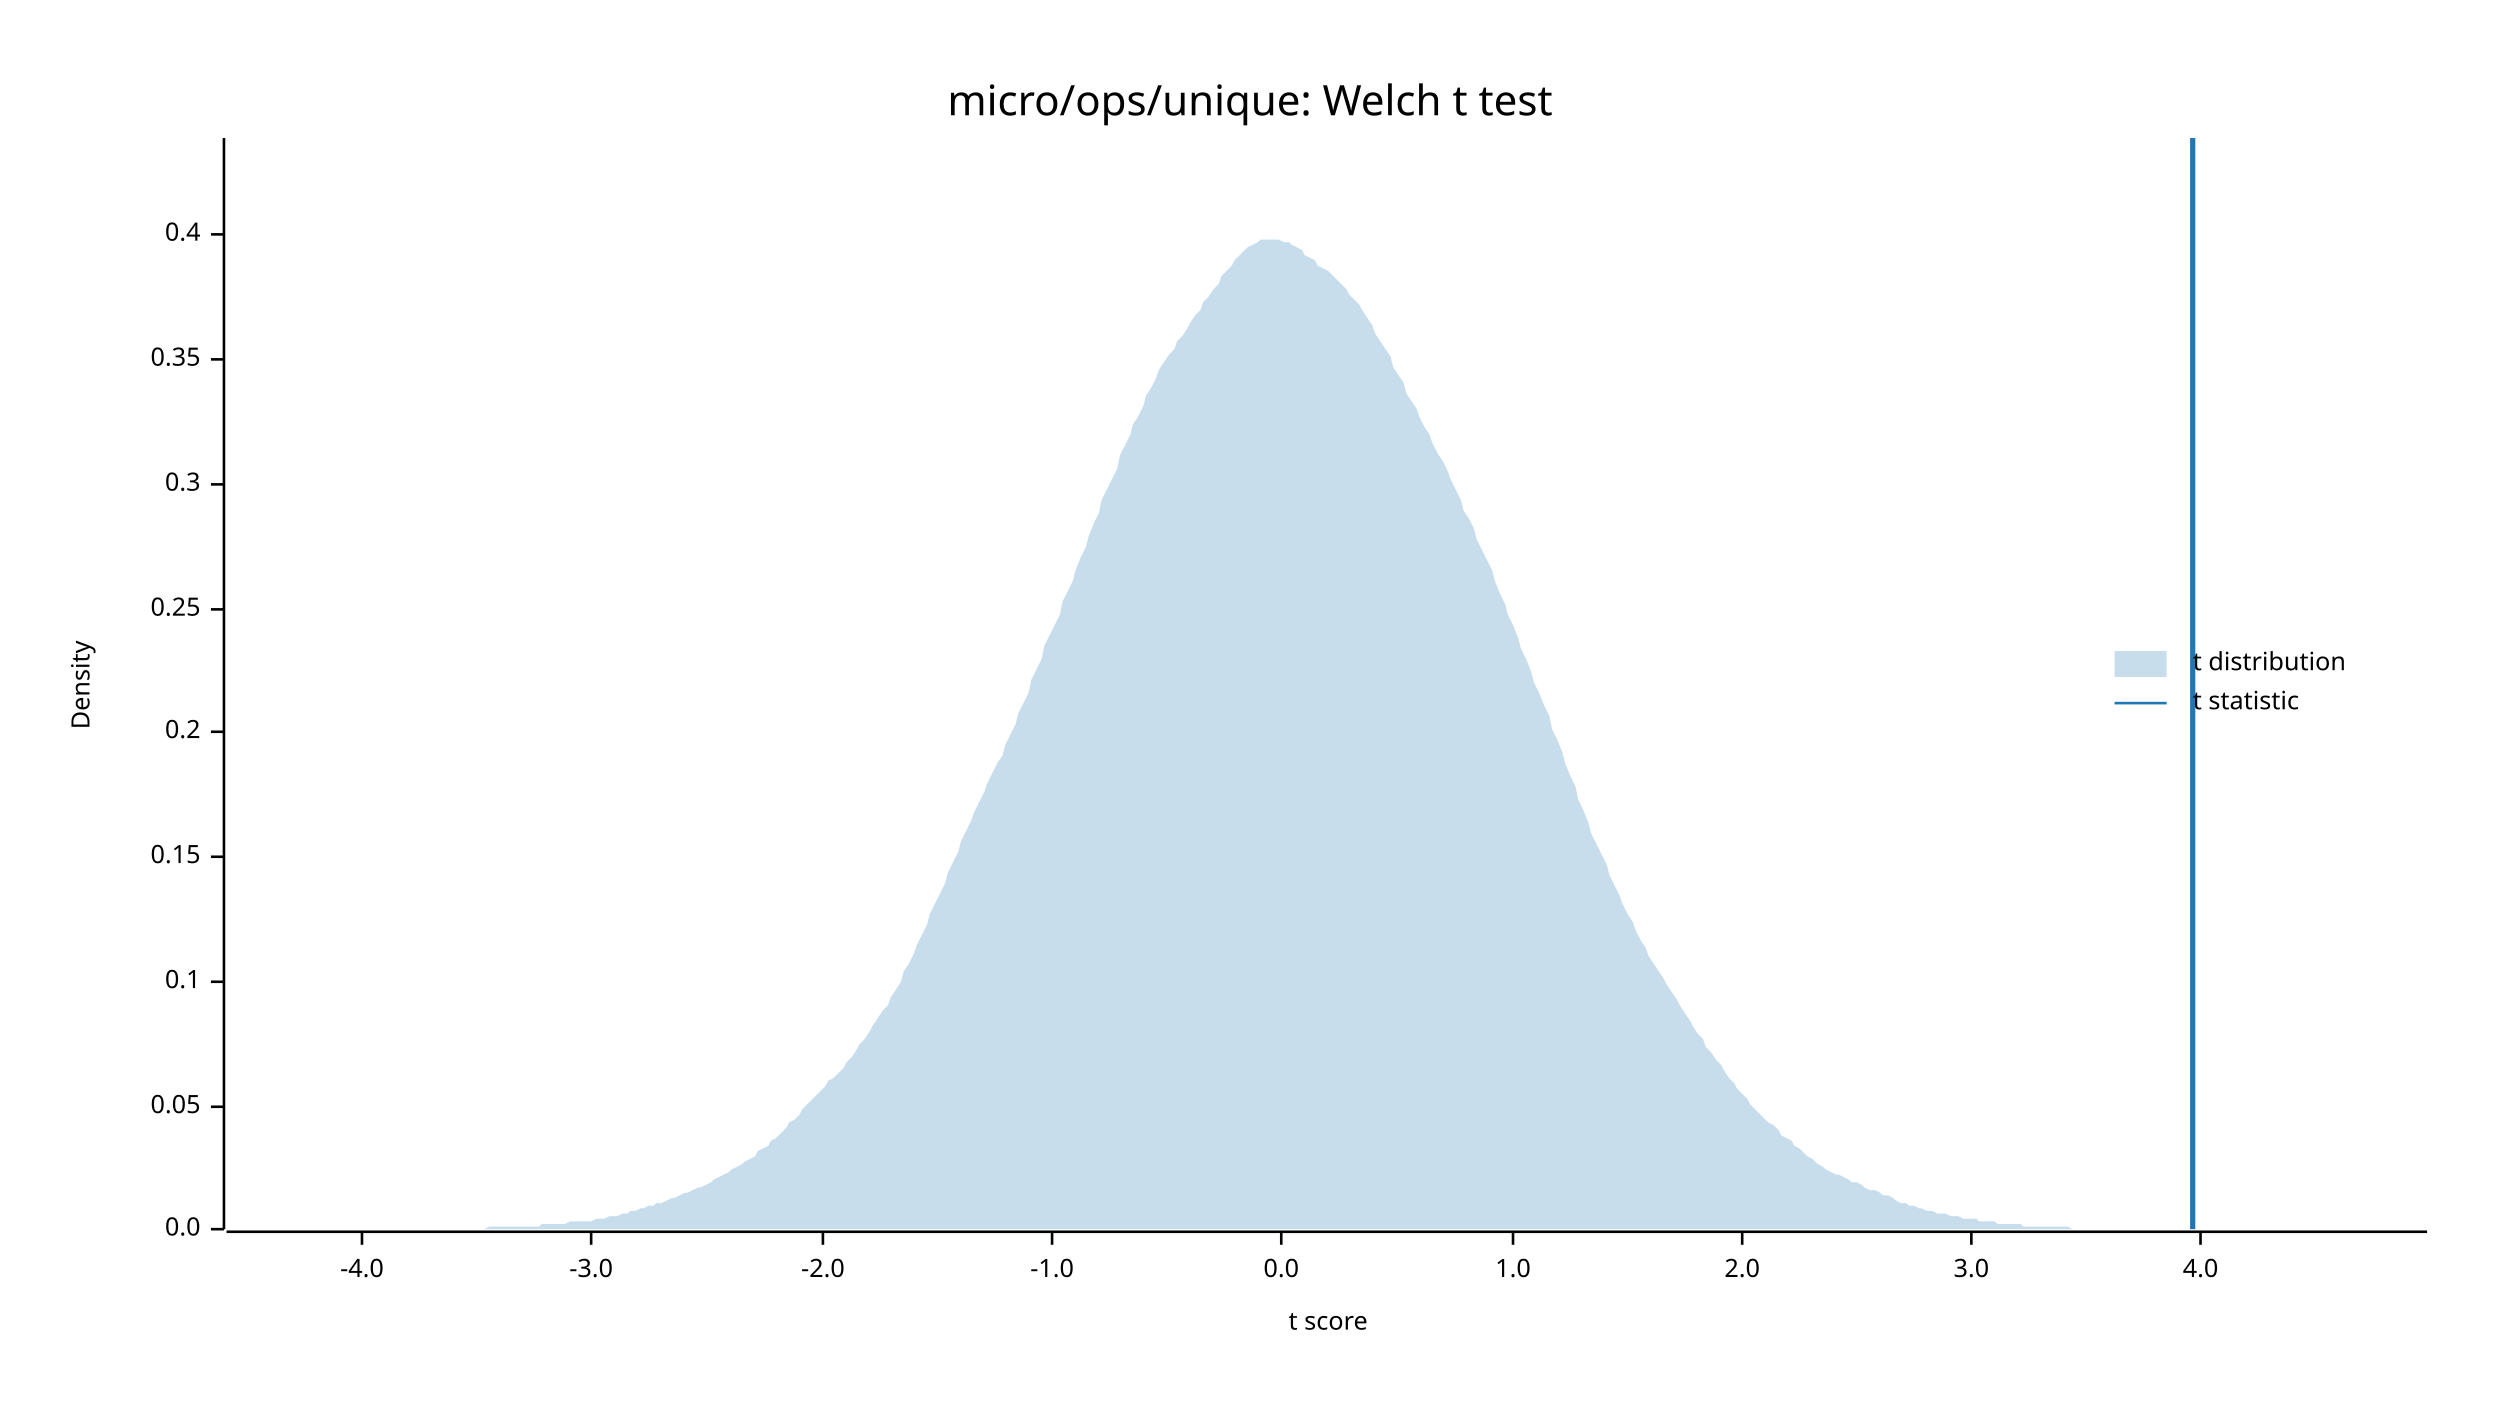
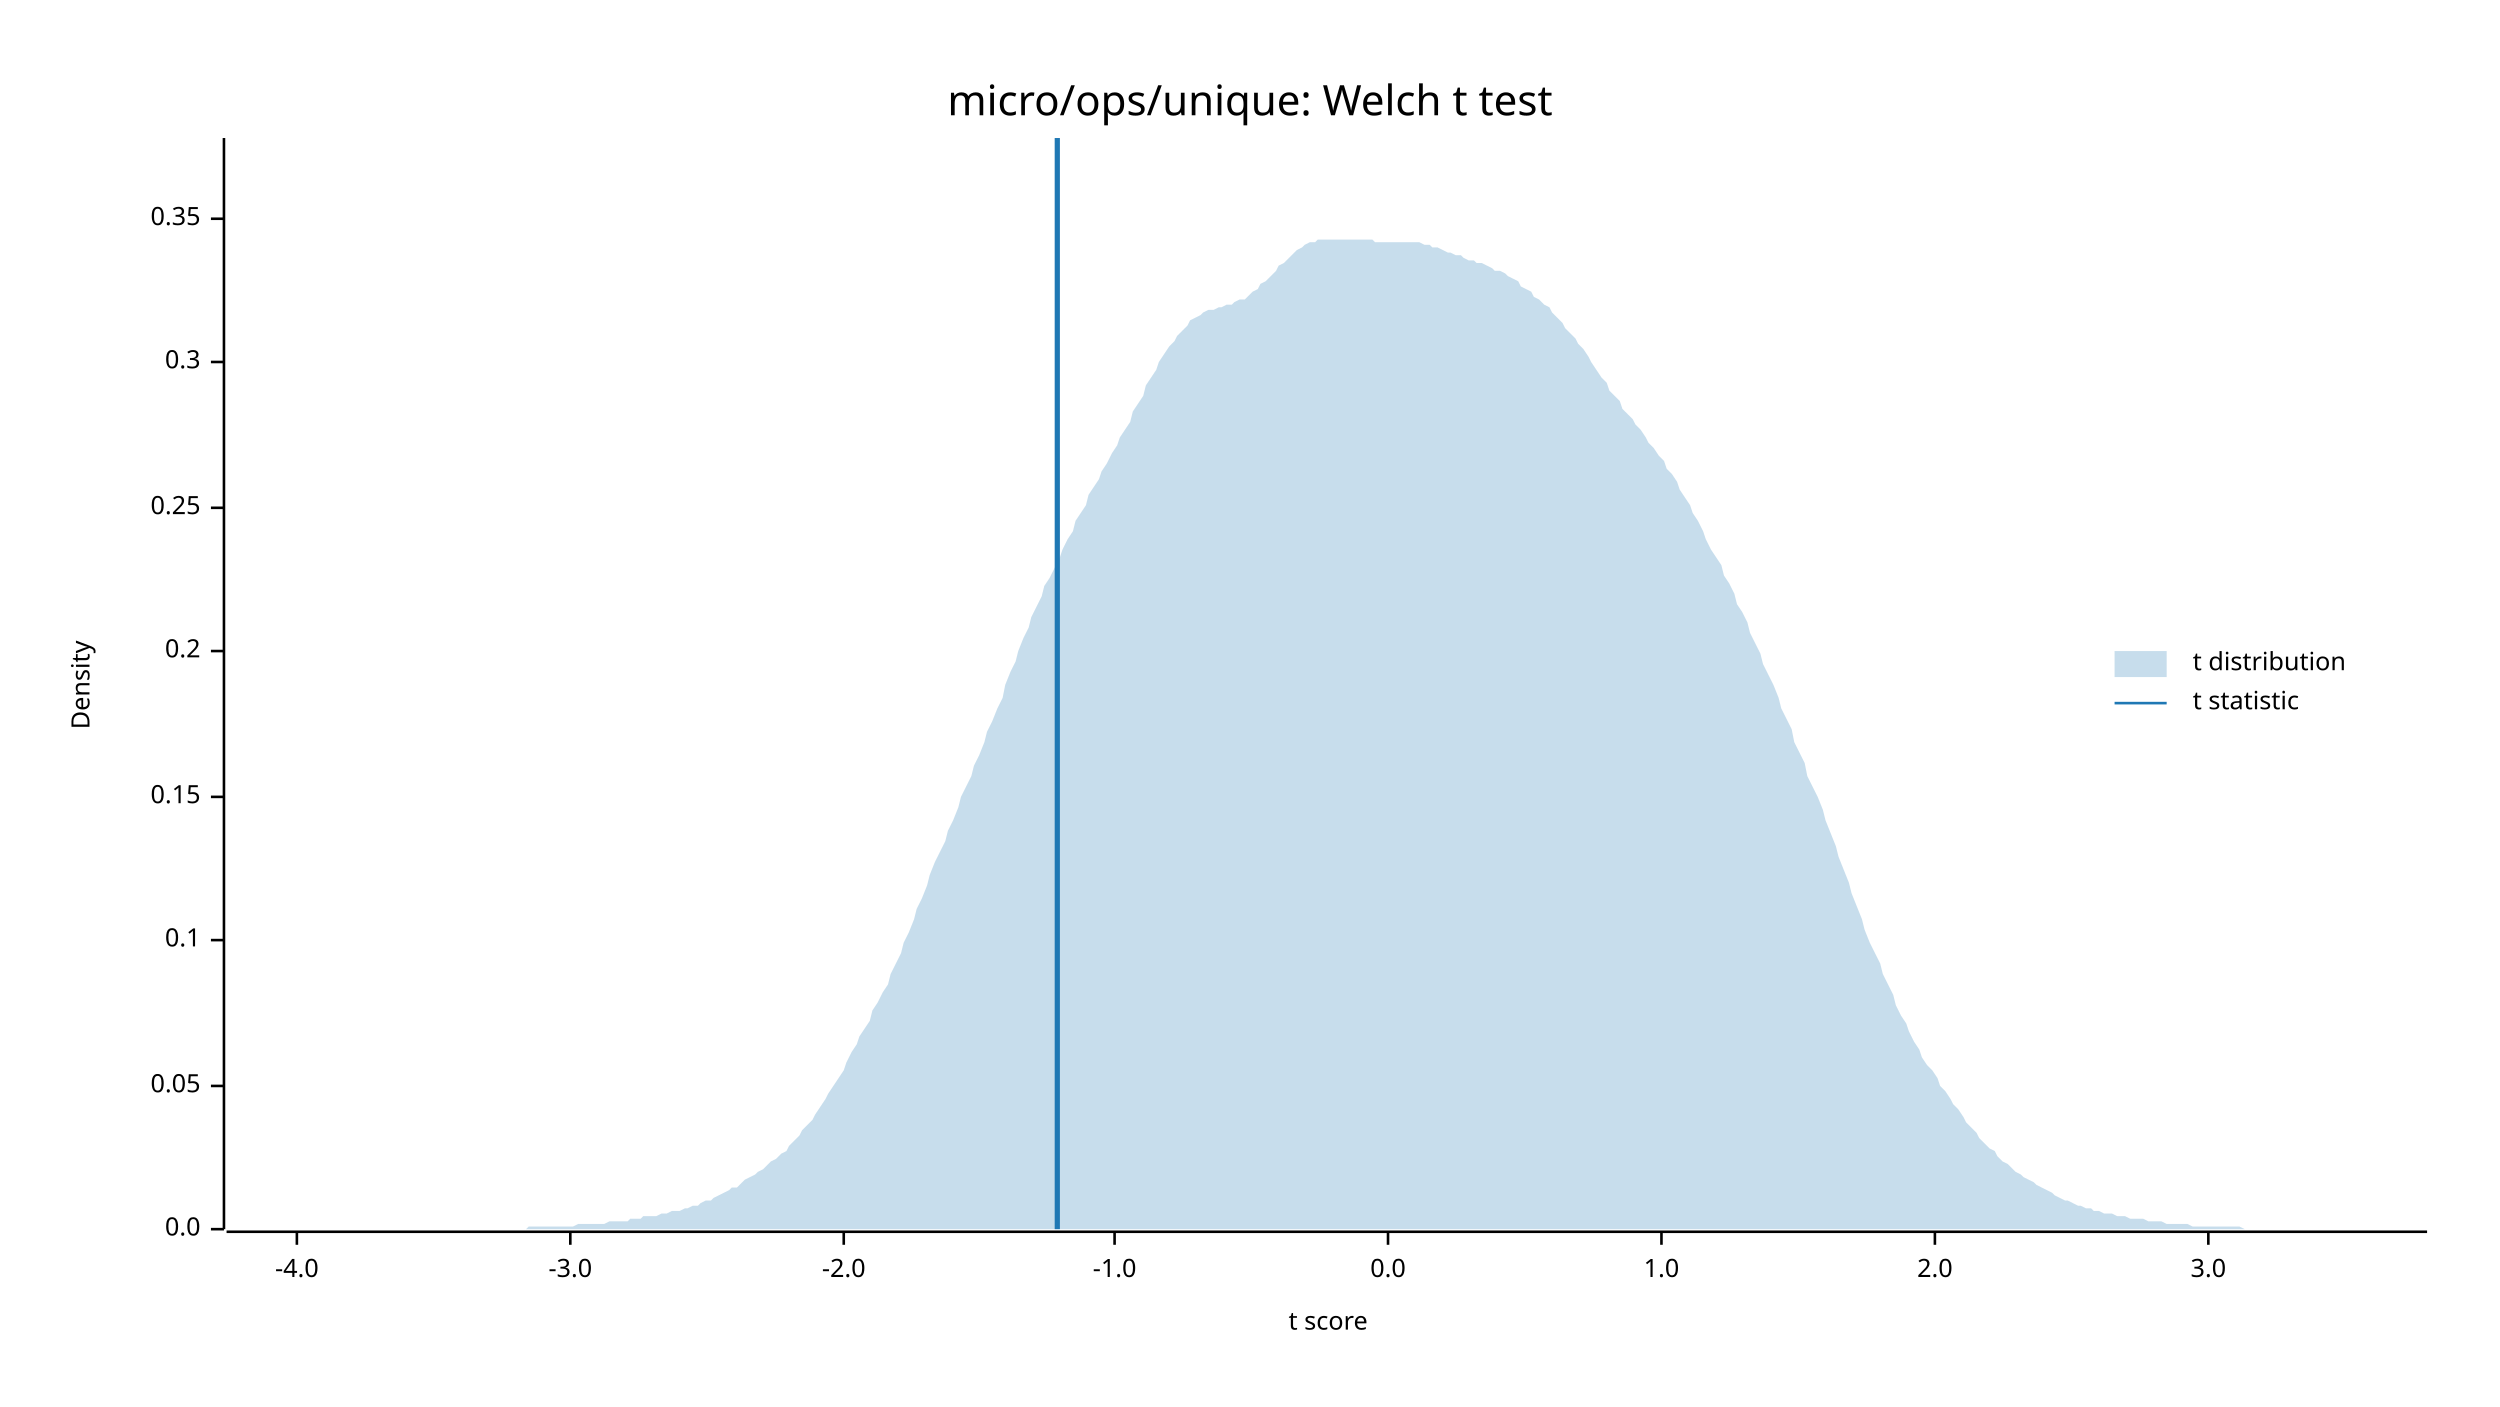
<svg xmlns="http://www.w3.org/2000/svg" width="960" height="540" viewBox="0 0 960 540">
  <text x="480" y="32" dy="0.76em" text-anchor="middle" font-family="sans-serif" font-size="16.129" opacity="1" fill="#000000">
micro/ops/unique: Welch t test
</text>
  <text x="27" y="263" dy="0.76em" text-anchor="middle" font-family="sans-serif" font-size="9.677" opacity="1" fill="#000000" transform="rotate(270, 27, 263)">
Density
</text>
  <text x="510" y="513" dy="-0.5ex" text-anchor="middle" font-family="sans-serif" font-size="9.677" opacity="1" fill="#000000">
t score
</text>
  <polyline fill="none" opacity="1" stroke="#000000" stroke-width="1" points="86,53 86,472 " />
  <text x="77" y="472" dy="0.5ex" text-anchor="end" font-family="sans-serif" font-size="9.677" opacity="1" fill="#000000">
0.0
</text>
  <polyline fill="none" opacity="1" stroke="#000000" stroke-width="1" points="81,472 86,472 " />
-   <text x="77" y="425" dy="0.5ex" text-anchor="end" font-family="sans-serif" font-size="9.677" opacity="1" fill="#000000">
+   <text x="77" y="417" dy="0.5ex" text-anchor="end" font-family="sans-serif" font-size="9.677" opacity="1" fill="#000000">
0.05
</text>
-   <polyline fill="none" opacity="1" stroke="#000000" stroke-width="1" points="81,425 86,425 " />
-   <text x="77" y="377" dy="0.5ex" text-anchor="end" font-family="sans-serif" font-size="9.677" opacity="1" fill="#000000">
+   <polyline fill="none" opacity="1" stroke="#000000" stroke-width="1" points="81,417 86,417 " />
+   <text x="77" y="361" dy="0.5ex" text-anchor="end" font-family="sans-serif" font-size="9.677" opacity="1" fill="#000000">
0.1
</text>
-   <polyline fill="none" opacity="1" stroke="#000000" stroke-width="1" points="81,377 86,377 " />
-   <text x="77" y="329" dy="0.5ex" text-anchor="end" font-family="sans-serif" font-size="9.677" opacity="1" fill="#000000">
+   <polyline fill="none" opacity="1" stroke="#000000" stroke-width="1" points="81,361 86,361 " />
+   <text x="77" y="306" dy="0.5ex" text-anchor="end" font-family="sans-serif" font-size="9.677" opacity="1" fill="#000000">
0.15
</text>
-   <polyline fill="none" opacity="1" stroke="#000000" stroke-width="1" points="81,329 86,329 " />
-   <text x="77" y="281" dy="0.5ex" text-anchor="end" font-family="sans-serif" font-size="9.677" opacity="1" fill="#000000">
+   <polyline fill="none" opacity="1" stroke="#000000" stroke-width="1" points="81,306 86,306 " />
+   <text x="77" y="250" dy="0.5ex" text-anchor="end" font-family="sans-serif" font-size="9.677" opacity="1" fill="#000000">
0.2
</text>
-   <polyline fill="none" opacity="1" stroke="#000000" stroke-width="1" points="81,281 86,281 " />
-   <text x="77" y="234" dy="0.5ex" text-anchor="end" font-family="sans-serif" font-size="9.677" opacity="1" fill="#000000">
+   <polyline fill="none" opacity="1" stroke="#000000" stroke-width="1" points="81,250 86,250 " />
+   <text x="77" y="195" dy="0.5ex" text-anchor="end" font-family="sans-serif" font-size="9.677" opacity="1" fill="#000000">
0.25
</text>
-   <polyline fill="none" opacity="1" stroke="#000000" stroke-width="1" points="81,234 86,234 " />
-   <text x="77" y="186" dy="0.5ex" text-anchor="end" font-family="sans-serif" font-size="9.677" opacity="1" fill="#000000">
+   <polyline fill="none" opacity="1" stroke="#000000" stroke-width="1" points="81,195 86,195 " />
+   <text x="77" y="139" dy="0.5ex" text-anchor="end" font-family="sans-serif" font-size="9.677" opacity="1" fill="#000000">
0.3
</text>
-   <polyline fill="none" opacity="1" stroke="#000000" stroke-width="1" points="81,186 86,186 " />
-   <text x="77" y="138" dy="0.5ex" text-anchor="end" font-family="sans-serif" font-size="9.677" opacity="1" fill="#000000">
+   <polyline fill="none" opacity="1" stroke="#000000" stroke-width="1" points="81,139 86,139 " />
+   <text x="77" y="84" dy="0.5ex" text-anchor="end" font-family="sans-serif" font-size="9.677" opacity="1" fill="#000000">
0.35
</text>
-   <polyline fill="none" opacity="1" stroke="#000000" stroke-width="1" points="81,138 86,138 " />
-   <text x="77" y="90" dy="0.5ex" text-anchor="end" font-family="sans-serif" font-size="9.677" opacity="1" fill="#000000">
- 0.4
- </text>
-   <polyline fill="none" opacity="1" stroke="#000000" stroke-width="1" points="81,90 86,90 " />
+   <polyline fill="none" opacity="1" stroke="#000000" stroke-width="1" points="81,84 86,84 " />
  <polyline fill="none" opacity="1" stroke="#000000" stroke-width="1" points="87,473 932,473 " />
-   <text x="139" y="483" dy="0.76em" text-anchor="middle" font-family="sans-serif" font-size="9.677" opacity="1" fill="#000000">
+   <text x="114" y="483" dy="0.76em" text-anchor="middle" font-family="sans-serif" font-size="9.677" opacity="1" fill="#000000">
-4.0
</text>
-   <polyline fill="none" opacity="1" stroke="#000000" stroke-width="1" points="139,473 139,478 " />
-   <text x="227" y="483" dy="0.76em" text-anchor="middle" font-family="sans-serif" font-size="9.677" opacity="1" fill="#000000">
+   <polyline fill="none" opacity="1" stroke="#000000" stroke-width="1" points="114,473 114,478 " />
+   <text x="219" y="483" dy="0.76em" text-anchor="middle" font-family="sans-serif" font-size="9.677" opacity="1" fill="#000000">
-3.0
</text>
-   <polyline fill="none" opacity="1" stroke="#000000" stroke-width="1" points="227,473 227,478 " />
-   <text x="316" y="483" dy="0.76em" text-anchor="middle" font-family="sans-serif" font-size="9.677" opacity="1" fill="#000000">
+   <polyline fill="none" opacity="1" stroke="#000000" stroke-width="1" points="219,473 219,478 " />
+   <text x="324" y="483" dy="0.76em" text-anchor="middle" font-family="sans-serif" font-size="9.677" opacity="1" fill="#000000">
-2.0
</text>
-   <polyline fill="none" opacity="1" stroke="#000000" stroke-width="1" points="316,473 316,478 " />
-   <text x="404" y="483" dy="0.76em" text-anchor="middle" font-family="sans-serif" font-size="9.677" opacity="1" fill="#000000">
+   <polyline fill="none" opacity="1" stroke="#000000" stroke-width="1" points="324,473 324,478 " />
+   <text x="428" y="483" dy="0.76em" text-anchor="middle" font-family="sans-serif" font-size="9.677" opacity="1" fill="#000000">
-1.0
</text>
-   <polyline fill="none" opacity="1" stroke="#000000" stroke-width="1" points="404,473 404,478 " />
-   <text x="492" y="483" dy="0.76em" text-anchor="middle" font-family="sans-serif" font-size="9.677" opacity="1" fill="#000000">
+   <polyline fill="none" opacity="1" stroke="#000000" stroke-width="1" points="428,473 428,478 " />
+   <text x="533" y="483" dy="0.76em" text-anchor="middle" font-family="sans-serif" font-size="9.677" opacity="1" fill="#000000">
0.0
</text>
-   <polyline fill="none" opacity="1" stroke="#000000" stroke-width="1" points="492,473 492,478 " />
-   <text x="581" y="483" dy="0.76em" text-anchor="middle" font-family="sans-serif" font-size="9.677" opacity="1" fill="#000000">
+   <polyline fill="none" opacity="1" stroke="#000000" stroke-width="1" points="533,473 533,478 " />
+   <text x="638" y="483" dy="0.76em" text-anchor="middle" font-family="sans-serif" font-size="9.677" opacity="1" fill="#000000">
1.0
</text>
-   <polyline fill="none" opacity="1" stroke="#000000" stroke-width="1" points="581,473 581,478 " />
-   <text x="669" y="483" dy="0.76em" text-anchor="middle" font-family="sans-serif" font-size="9.677" opacity="1" fill="#000000">
+   <polyline fill="none" opacity="1" stroke="#000000" stroke-width="1" points="638,473 638,478 " />
+   <text x="743" y="483" dy="0.76em" text-anchor="middle" font-family="sans-serif" font-size="9.677" opacity="1" fill="#000000">
2.0
</text>
-   <polyline fill="none" opacity="1" stroke="#000000" stroke-width="1" points="669,473 669,478 " />
-   <text x="757" y="483" dy="0.76em" text-anchor="middle" font-family="sans-serif" font-size="9.677" opacity="1" fill="#000000">
+   <polyline fill="none" opacity="1" stroke="#000000" stroke-width="1" points="743,473 743,478 " />
+   <text x="848" y="483" dy="0.76em" text-anchor="middle" font-family="sans-serif" font-size="9.677" opacity="1" fill="#000000">
3.0
</text>
-   <polyline fill="none" opacity="1" stroke="#000000" stroke-width="1" points="757,473 757,478 " />
-   <text x="845" y="483" dy="0.76em" text-anchor="middle" font-family="sans-serif" font-size="9.677" opacity="1" fill="#000000">
- 4.0
- </text>
-   <polyline fill="none" opacity="1" stroke="#000000" stroke-width="1" points="845,473 845,478 " />
-   <polygon opacity="0.25" fill="#1F78B4" points="87,472 88,472 90,472 92,472 93,472 95,472 97,472 98,472 100,472 102,472 103,472 105,472 107,472 109,472 110,472 112,472 114,472 115,472 117,472 119,472 120,472 122,472 124,472 125,472 127,472 129,472 131,472 132,472 134,472 136,472 137,472 139,472 141,472 142,472 144,472 146,472 147,472 149,472 151,472 153,472 154,472 156,472 158,472 159,472 161,472 163,472 164,472 166,472 168,472 169,472 171,472 173,472 175,472 176,472 178,472 180,472 181,472 183,472 185,472 186,472 188,471 190,471 191,471 193,471 195,471 197,471 198,471 200,471 202,471 203,471 205,471 207,471 208,470 210,470 212,470 214,470 215,470 217,470 219,469 220,469 222,469 224,469 225,469 227,469 229,468 230,468 232,468 234,467 236,467 237,467 239,466 241,466 242,465 244,465 246,464 247,464 249,463 251,463 252,462 254,462 256,461 258,460 259,460 261,459 263,458 264,458 266,457 268,456 269,456 271,455 273,454 274,453 276,452 278,451 280,450 281,449 283,448 285,447 286,446 288,445 290,444 291,442 293,441 295,440 296,438 298,437 300,435 302,433 303,431 305,430 307,428 308,426 310,424 312,422 313,421 315,419 317,417 318,415 320,414 322,412 324,410 325,408 327,406 329,403 330,401 332,399 334,396 335,394 337,391 339,388 341,386 342,383 344,380 346,377 347,373 349,370 351,366 352,363 354,359 356,355 357,351 359,347 361,343 363,339 364,335 366,331 368,327 369,323 371,319 373,315 374,312 376,308 378,304 379,301 381,297 383,293 385,290 386,286 388,282 390,278 391,274 393,270 395,266 396,261 398,257 400,253 401,248 403,244 405,240 407,236 408,231 410,227 412,223 413,219 415,214 417,210 418,206 420,201 422,197 423,192 425,188 427,184 429,180 430,175 432,171 434,167 435,163 437,160 439,156 440,152 442,149 444,145 445,142 447,139 449,136 451,134 452,131 454,129 456,126 457,124 459,121 461,119 462,116 464,114 466,111 468,109 469,106 471,104 473,102 474,100 476,98 478,96 479,95 481,94 483,93 484,92 486,92 488,92 490,92 491,92 493,93 495,93 496,94 498,95 500,96 501,98 503,99 505,100 506,102 508,103 510,104 512,106 513,107 515,109 517,111 518,113 520,115 522,117 523,119 525,122 527,125 528,128 530,131 532,134 534,137 535,141 537,144 539,147 540,151 542,154 544,157 545,160 547,164 549,167 550,170 552,174 554,177 556,181 557,184 559,188 561,192 562,196 564,199 566,203 567,207 569,211 571,215 573,219 574,223 576,228 578,232 579,236 581,240 583,245 584,249 586,253 588,258 589,262 591,266 593,271 595,275 596,280 598,284 600,289 601,293 603,298 605,302 606,307 608,311 610,316 611,320 613,324 615,328 617,332 618,336 620,340 622,344 623,347 625,351 627,354 628,357 630,361 632,364 633,367 635,370 637,373 639,376 640,378 642,381 644,384 645,386 647,389 649,392 650,394 652,397 654,399 655,402 657,404 659,407 661,409 662,411 664,414 666,416 667,418 669,420 671,422 672,424 674,426 676,428 677,429 679,431 681,432 683,434 684,436 686,437 688,438 689,440 691,441 693,443 694,444 696,445 698,447 700,448 701,449 703,450 705,451 706,451 708,452 710,453 711,454 713,454 715,455 716,456 718,457 720,457 722,458 723,459 725,459 727,460 728,461 730,462 732,462 733,463 735,463 737,464 738,464 740,465 742,465 744,466 745,466 747,466 749,467 750,467 752,467 754,468 755,468 757,468 759,468 760,469 762,469 764,469 766,469 767,470 769,470 771,470 772,470 774,470 776,470 777,471 779,471 781,471 782,471 784,471 786,471 788,471 789,471 791,471 793,471 794,471 796,472 798,472 799,472 801,472 803,472 804,472 806,472 808,472 810,472 811,472 813,472 815,472 816,472 818,472 820,472 821,472 823,472 825,472 827,472 828,472 830,472 832,472 833,472 835,472 837,472 838,472 840,472 842,472 843,472 845,472 847,472 849,472 850,472 852,472 854,472 855,472 857,472 859,472 860,472 862,472 864,472 865,472 867,472 869,472 871,472 872,472 874,472 876,472 877,472 879,472 881,472 882,472 884,472 886,472 887,472 889,472 891,472 893,472 894,472 896,472 898,472 899,472 901,472 903,472 904,472 906,472 908,472 909,472 911,472 913,472 915,472 916,472 918,472 920,472 921,472 923,472 925,472 926,472 928,472 930,472 932,472 932,472 87,472 " />
-   <polyline fill="none" opacity="1" stroke="#1F78B4" stroke-width="2" points="842,472 842,53 " />
+   <polyline fill="none" opacity="1" stroke="#000000" stroke-width="1" points="848,473 848,478 " />
+   <polygon opacity="0.25" fill="#1F78B4" points="87,472 88,472 90,472 92,472 93,472 95,472 97,472 98,472 100,472 102,472 103,472 105,472 107,472 109,472 110,472 112,472 114,472 115,472 117,472 119,472 120,472 122,472 124,472 125,472 127,472 129,472 131,472 132,472 134,472 136,472 137,472 139,472 141,472 142,472 144,472 146,472 147,472 149,472 151,472 153,472 154,472 156,472 158,472 159,472 161,472 163,472 164,472 166,472 168,472 169,472 171,472 173,472 175,472 176,472 178,472 180,472 181,472 183,472 185,472 186,472 188,472 190,472 191,472 193,472 195,472 197,472 198,472 200,472 202,472 203,471 205,471 207,471 208,471 210,471 212,471 214,471 215,471 217,471 219,471 220,471 222,470 224,470 225,470 227,470 229,470 230,470 232,470 234,469 236,469 237,469 239,469 241,469 242,468 244,468 246,468 247,467 249,467 251,467 252,467 254,466 256,466 258,465 259,465 261,465 263,464 264,464 266,463 268,463 269,462 271,461 273,461 274,460 276,459 278,458 280,457 281,456 283,456 285,454 286,453 288,452 290,451 291,450 293,449 295,447 296,446 298,445 300,443 302,442 303,440 305,438 307,436 308,434 310,432 312,430 313,428 315,425 317,422 318,420 320,417 322,414 324,411 325,408 327,404 329,401 330,398 332,395 334,392 335,388 337,385 339,381 341,378 342,374 344,370 346,366 347,362 349,358 351,353 352,349 354,345 356,340 357,336 359,331 361,327 363,323 364,319 366,315 368,310 369,306 371,302 373,298 374,294 376,290 378,285 379,281 381,277 383,272 385,268 386,263 388,258 390,254 391,250 393,245 395,241 396,237 398,233 400,229 401,225 403,222 405,218 407,214 408,211 410,207 412,204 413,200 415,197 417,194 418,190 420,187 422,184 423,181 425,178 427,174 429,171 430,168 432,165 434,162 435,158 437,155 439,152 440,148 442,145 444,142 445,139 447,136 449,133 451,131 452,129 454,127 456,125 457,123 459,122 461,121 462,120 464,119 466,119 468,118 469,118 471,117 473,117 474,116 476,115 478,115 479,114 481,112 483,111 484,109 486,108 488,106 490,104 491,102 493,101 495,99 496,98 498,96 500,95 501,94 503,93 505,93 506,92 508,92 510,92 512,92 513,92 515,92 517,92 518,92 520,92 522,92 523,92 525,92 527,92 528,93 530,93 532,93 534,93 535,93 537,93 539,93 540,93 542,93 544,93 545,93 547,94 549,94 550,95 552,95 554,96 556,97 557,97 559,98 561,98 562,99 564,100 566,100 567,101 569,101 571,102 573,103 574,104 576,104 578,105 579,106 581,107 583,108 584,110 586,111 588,112 589,114 591,115 593,117 595,118 596,120 598,122 600,124 601,126 603,128 605,130 606,132 608,134 610,137 611,139 613,142 615,145 617,147 618,150 620,152 622,154 623,157 625,159 627,161 628,163 630,165 632,168 633,170 635,172 637,175 639,177 640,180 642,182 644,185 645,188 647,191 649,194 650,197 652,200 654,204 655,207 657,211 659,214 661,217 662,221 664,224 666,228 667,232 669,235 671,239 672,243 674,247 676,251 677,255 679,259 681,263 683,268 684,272 686,276 688,280 689,285 691,289 693,293 694,298 696,302 698,306 700,311 701,315 703,320 705,325 706,329 708,334 710,339 711,343 713,348 715,353 716,357 718,362 720,366 722,370 723,374 725,378 727,382 728,386 730,390 732,393 733,396 735,400 737,403 738,406 740,409 742,411 744,414 745,417 747,419 749,422 750,424 752,426 754,429 755,431 757,433 759,435 760,437 762,439 764,441 766,442 767,444 769,446 771,447 772,448 774,450 776,451 777,452 779,453 781,454 782,455 784,456 786,457 788,458 789,459 791,460 793,461 794,461 796,462 798,463 799,463 801,464 803,464 804,465 806,465 808,466 810,466 811,466 813,467 815,467 816,467 818,468 820,468 821,468 823,468 825,469 827,469 828,469 830,469 832,470 833,470 835,470 837,470 838,470 840,470 842,471 843,471 845,471 847,471 849,471 850,471 852,471 854,471 855,471 857,471 859,471 860,471 862,472 864,472 865,472 867,472 869,472 871,472 872,472 874,472 876,472 877,472 879,472 881,472 882,472 884,472 886,472 887,472 889,472 891,472 893,472 894,472 896,472 898,472 899,472 901,472 903,472 904,472 906,472 908,472 909,472 911,472 913,472 915,472 916,472 918,472 920,472 921,472 923,472 925,472 926,472 928,472 930,472 932,472 932,472 87,472 " />
+   <polyline fill="none" opacity="1" stroke="#1F78B4" stroke-width="2" points="406,472 406,53 " />
  <text x="842" y="250" dy="0.76em" text-anchor="start" font-family="sans-serif" font-size="9.677" opacity="1" fill="#000000">
t distribution
</text>
  <text x="842" y="265" dy="0.76em" text-anchor="start" font-family="sans-serif" font-size="9.677" opacity="1" fill="#000000">
t statistic
</text>
  <rect x="812" y="250" width="20" height="10" opacity="0.25" fill="#1F78B4" stroke="none" />
  <polyline fill="none" opacity="1" stroke="#1F78B4" stroke-width="1" points="812,270 832,270 " />
</svg>
